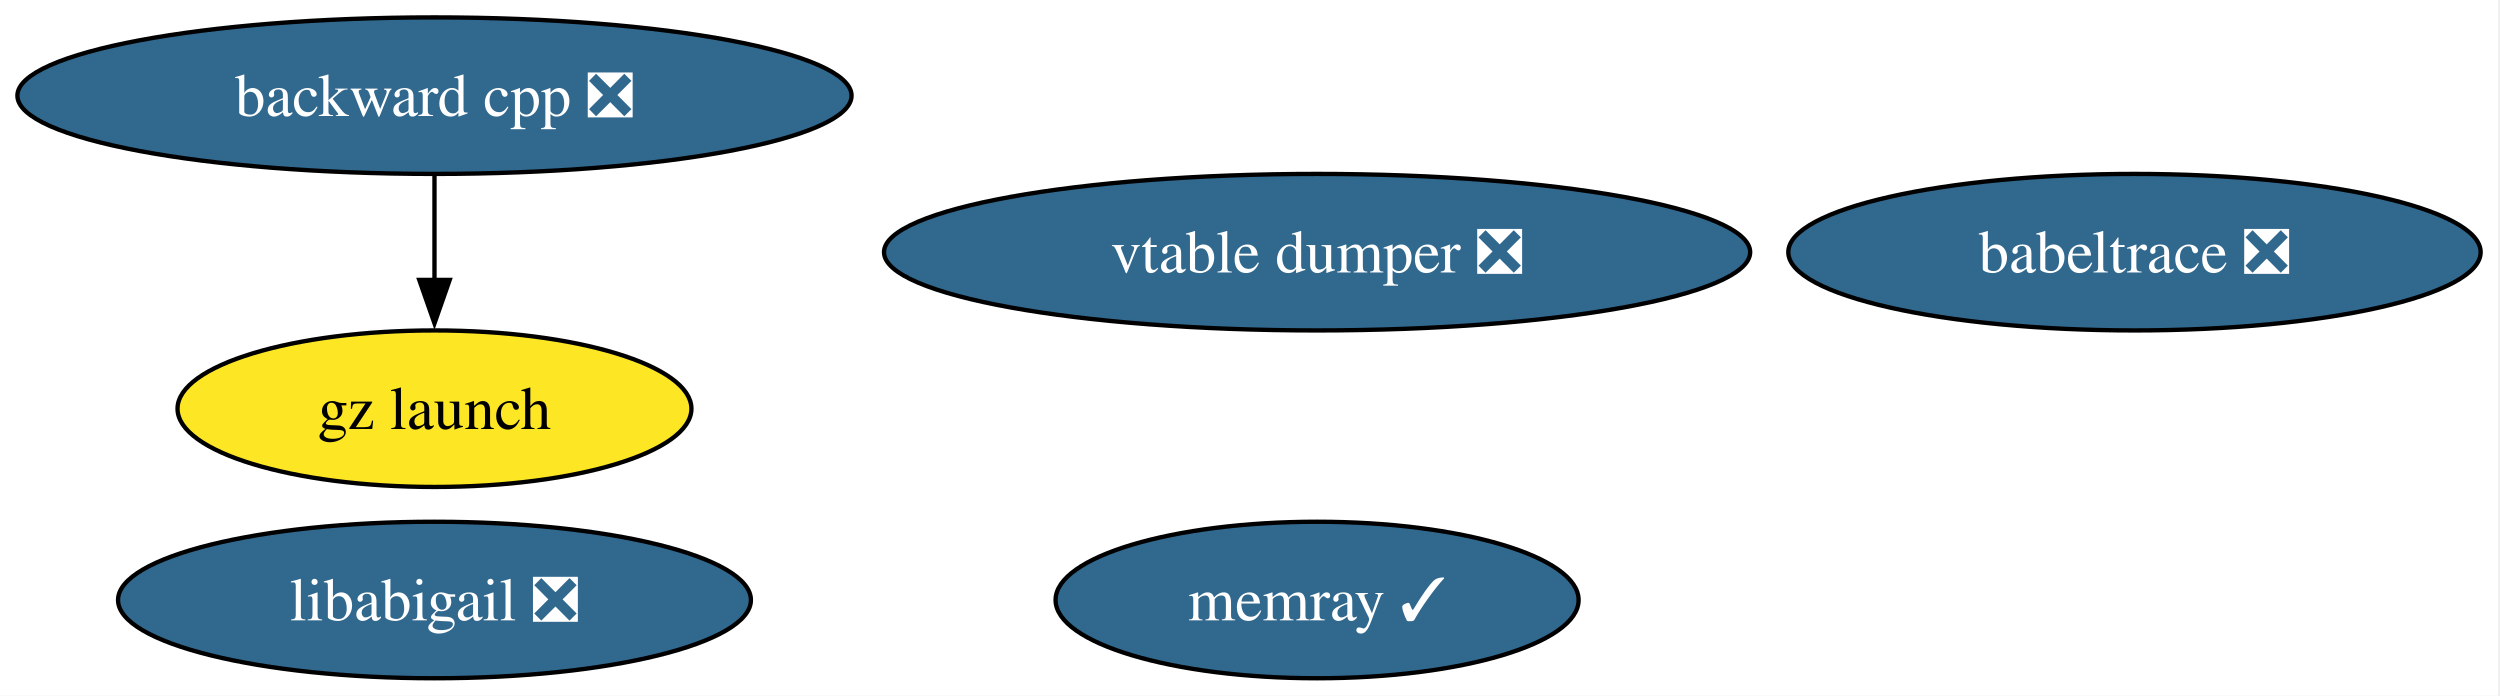
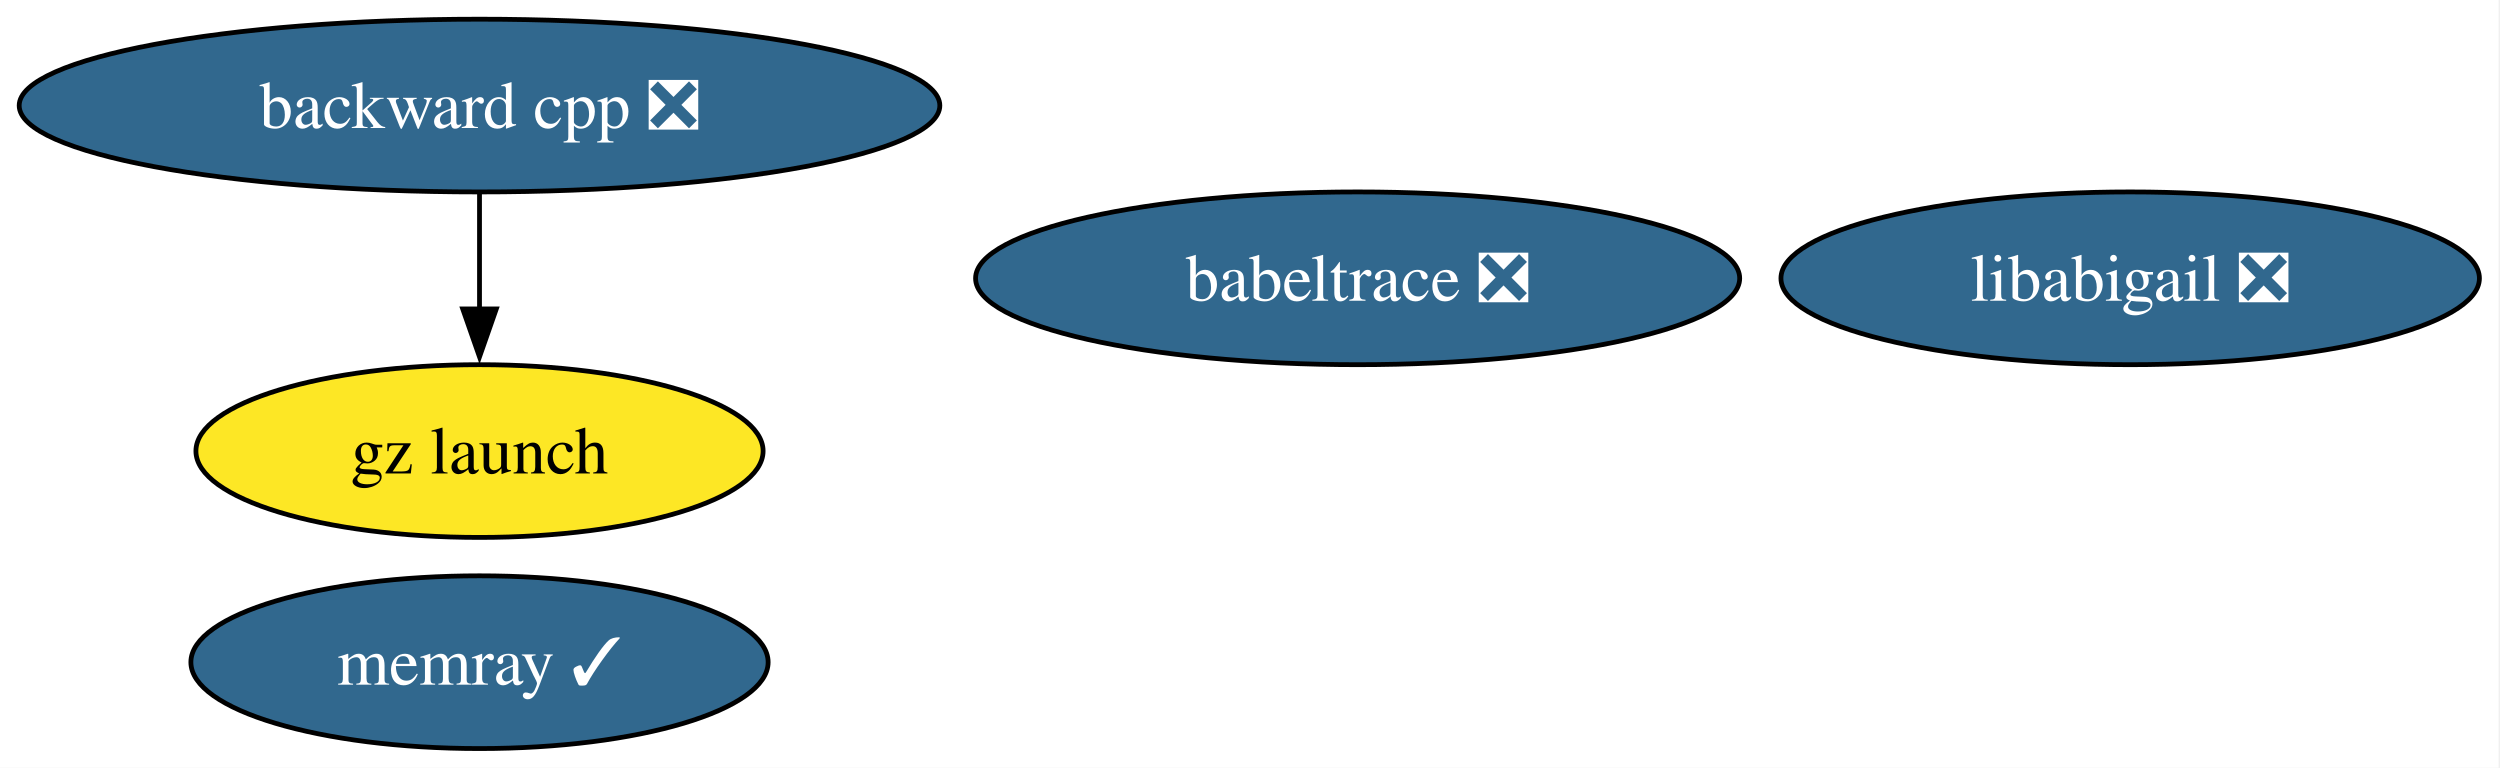
- <svg xmlns="http://www.w3.org/2000/svg" xmlns:xlink="http://www.w3.org/1999/xlink" width="575pt" height="160pt" viewBox="0.00 0.00 575.00 160.00">
+ <svg xmlns="http://www.w3.org/2000/svg" xmlns:xlink="http://www.w3.org/1999/xlink" width="521pt" height="160pt" viewBox="0.00 0.00 521.00 160.00">
  <g id="graph0" class="graph" transform="scale(1 1) rotate(0) translate(4 156)">
-     <polygon fill="white" stroke="none" points="-4,4 -4,-156 570.55,-156 570.55,4 -4,4" />
+     <polygon fill="white" stroke="none" points="-4,4 -4,-156 516.71,-156 516.71,4 -4,4" />
    <g id="node1" class="node">
      <g id="a_node1">
        <a xlink:href="https://github.com/conda-forge/babeltrace-feedstock/pull/16" xlink:title="babeltrace ❎">
-           <ellipse fill="#31688e" stroke="black" cx="486.93" cy="-98" rx="79.62" ry="18" />
-           <text xml:space="preserve" text-anchor="middle" x="486.93" y="-93.33" font-family="Times,serif" font-size="14.00" fill="white">babeltrace ❎</text>
+           <ellipse fill="#31688e" stroke="black" cx="278.93" cy="-98" rx="79.62" ry="18" />
+           <text xml:space="preserve" text-anchor="middle" x="278.93" y="-93.33" font-family="Times,serif" font-size="14.00" fill="white">babeltrace ❎</text>
        </a>
      </g>
    </g>
    <g id="node2" class="node">
      <g id="a_node2">
        <a xlink:href="https://github.com/conda-forge/backward-cpp-feedstock/pull/27" xlink:title="backward cpp ❎">
          <ellipse fill="#31688e" stroke="black" cx="95.93" cy="-134" rx="95.93" ry="18" />
          <text xml:space="preserve" text-anchor="middle" x="95.93" y="-129.32" font-family="Times,serif" font-size="14.00" fill="white">backward cpp ❎</text>
        </a>
      </g>
    </g>
    <g id="node3" class="node">
      <g id="a_node3">
        <a xlink:href="https://github.com/conda-forge/gz-launch-feedstock" xlink:title="gz launch">
          <ellipse fill="#fde725" stroke="black" cx="95.93" cy="-62" rx="59.1" ry="18" />
          <text xml:space="preserve" text-anchor="middle" x="95.93" y="-57.33" font-family="Times,serif" font-size="14.00">gz launch</text>
        </a>
      </g>
    </g>
    <g id="edge1" class="edge">
      <path fill="none" stroke="black" d="M95.93,-115.7C95.93,-108.41 95.93,-99.73 95.93,-91.54" />
      <polygon fill="black" stroke="black" points="99.43,-91.62 95.93,-81.62 92.43,-91.62 99.43,-91.62" />
    </g>
    <g id="node4" class="node">
      <g id="a_node4">
        <a xlink:href="https://github.com/conda-forge/libabigail-feedstock/pull/15" xlink:title="libabigail ❎">
-           <ellipse fill="#31688e" stroke="black" cx="95.93" cy="-18" rx="72.78" ry="18" />
-           <text xml:space="preserve" text-anchor="middle" x="95.93" y="-13.32" font-family="Times,serif" font-size="14.00" fill="white">libabigail ❎</text>
+           <ellipse fill="#31688e" stroke="black" cx="439.93" cy="-98" rx="72.78" ry="18" />
+           <text xml:space="preserve" text-anchor="middle" x="439.93" y="-93.33" font-family="Times,serif" font-size="14.00" fill="white">libabigail ❎</text>
        </a>
      </g>
    </g>
    <g id="node5" class="node">
      <g id="a_node5">
        <a xlink:href="https://github.com/conda-forge/memray-feedstock/pull/65" xlink:title="memray ✓">
-           <ellipse fill="#31688e" stroke="black" cx="298.93" cy="-18" rx="60.15" ry="18" />
-           <text xml:space="preserve" text-anchor="middle" x="298.93" y="-13.32" font-family="Times,serif" font-size="14.00" fill="white">memray ✓</text>
-         </a>
-       </g>
-     </g>
-     <g id="node6" class="node">
-       <g id="a_node6">
-         <a xlink:href="https://github.com/conda-forge/vtable-dumper-feedstock/pull/5" xlink:title="vtable dumper ❎">
-           <ellipse fill="#31688e" stroke="black" cx="298.93" cy="-98" rx="99.61" ry="18" />
-           <text xml:space="preserve" text-anchor="middle" x="298.93" y="-93.33" font-family="Times,serif" font-size="14.00" fill="white">vtable dumper ❎</text>
+           <ellipse fill="#31688e" stroke="black" cx="95.93" cy="-18" rx="60.15" ry="18" />
+           <text xml:space="preserve" text-anchor="middle" x="95.93" y="-13.32" font-family="Times,serif" font-size="14.00" fill="white">memray ✓</text>
        </a>
      </g>
    </g>
  </g>
</svg>
